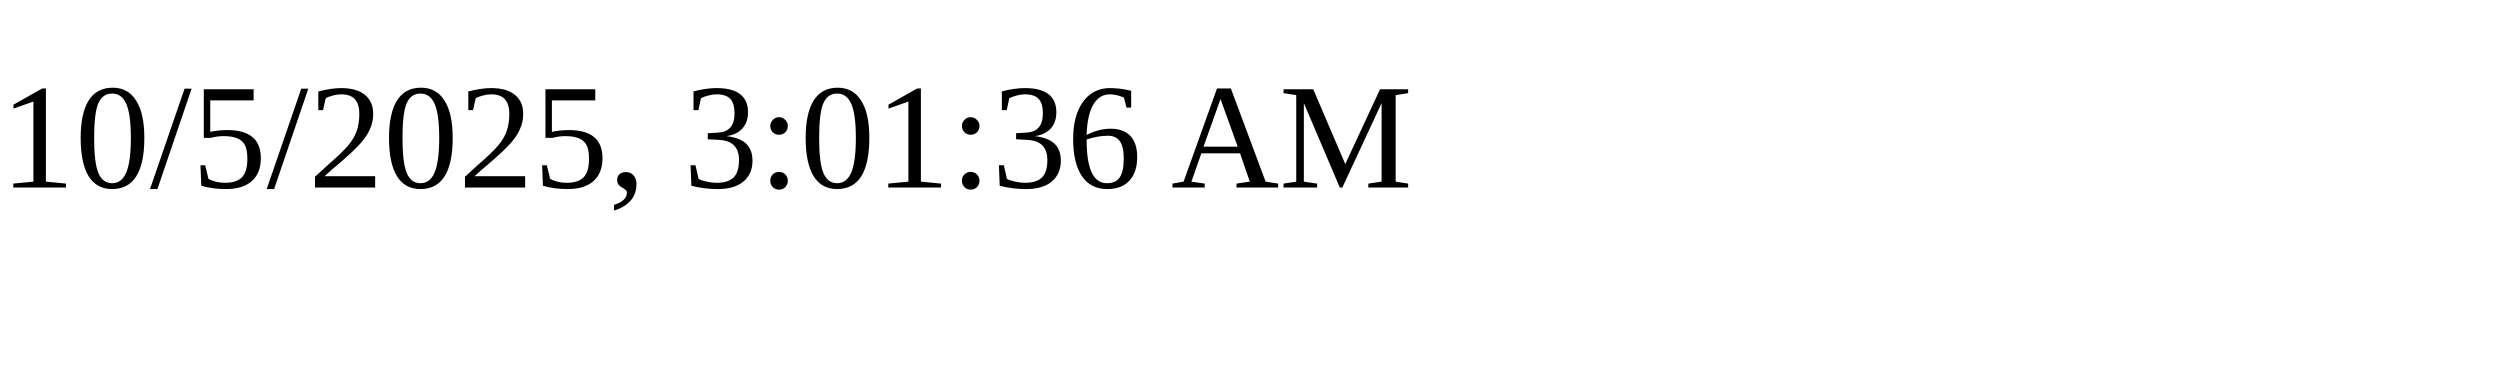
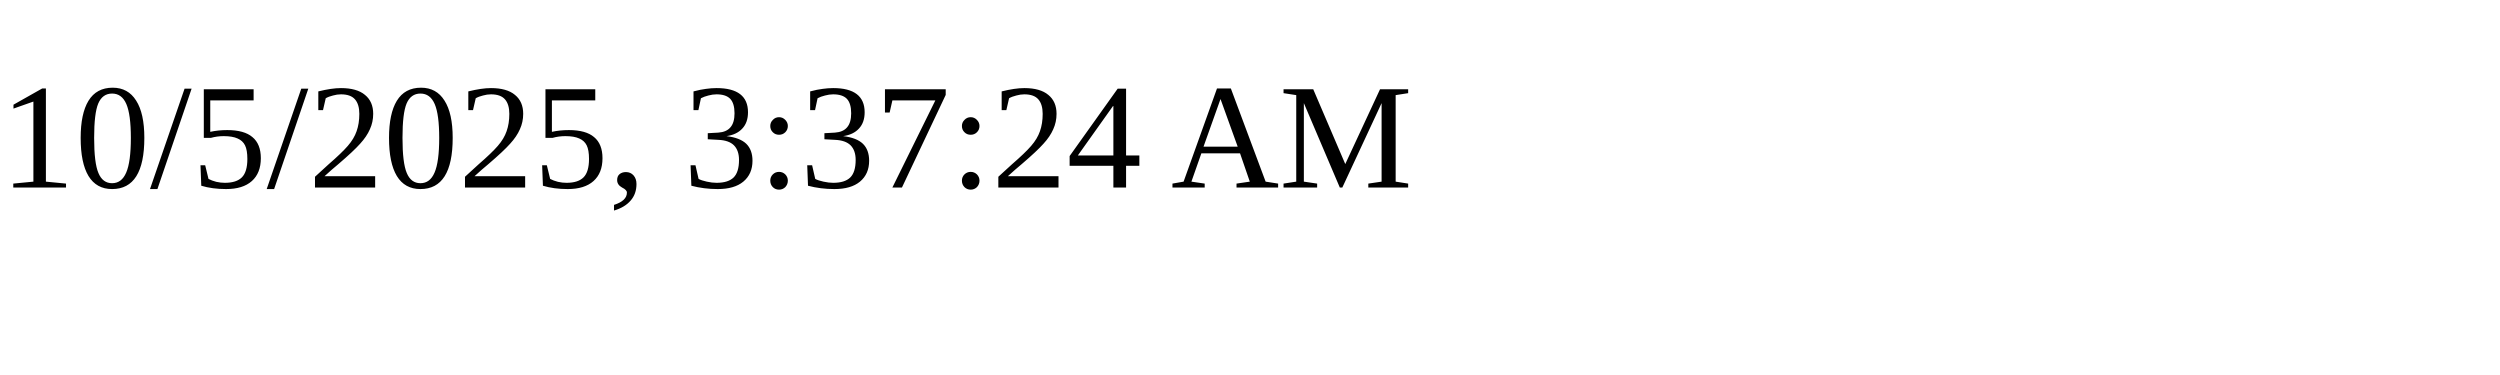
<svg xmlns="http://www.w3.org/2000/svg" height="30" width="200">
-   <text x="0" y="15">10/5/2025, 3:01:36 AM</text>
+   <text x="0" y="15">10/5/2025, 3:37:24 AM</text>
</svg>
